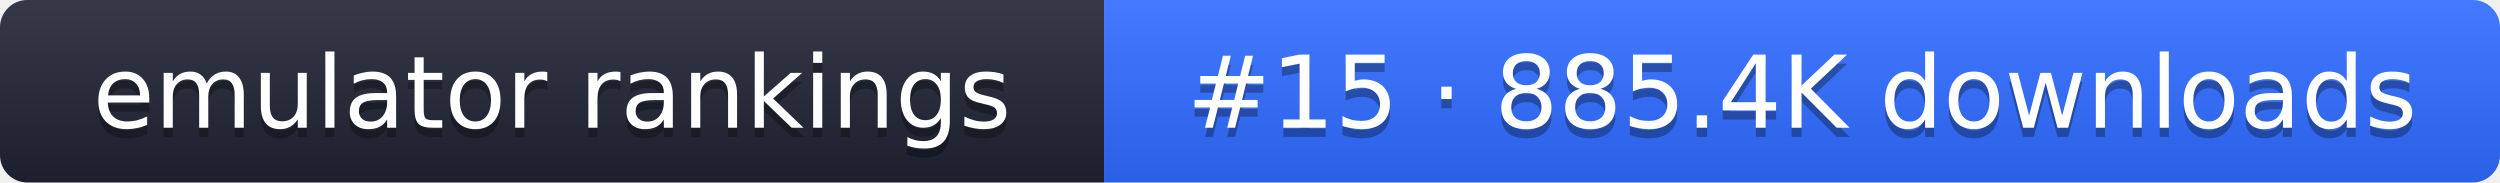
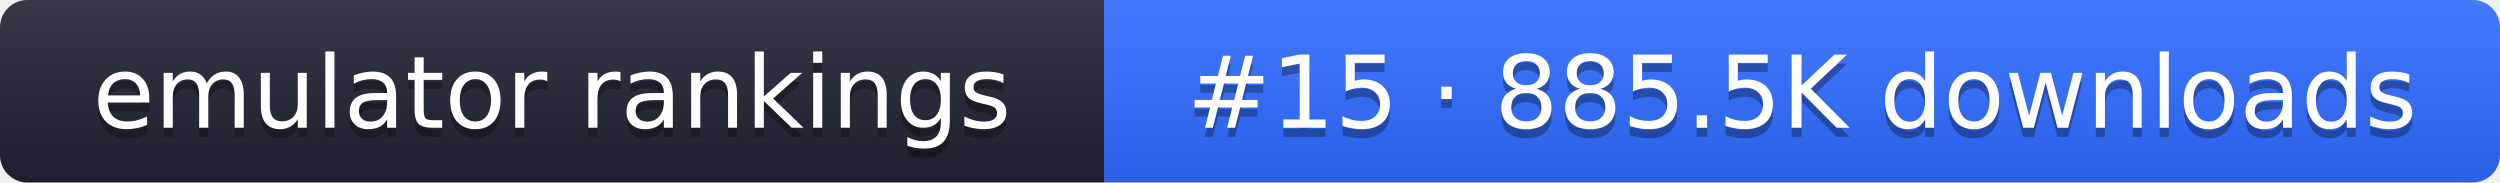
- <svg xmlns="http://www.w3.org/2000/svg" width="274" height="20" role="img" aria-label="emulator rankings: #15 · 885.4K downloads">
+ <svg xmlns="http://www.w3.org/2000/svg" width="274" height="20" role="img" aria-label="emulator rankings: #15 · 885.5K downloads">
  <linearGradient id="g" x2="0" y2="100%">
    <stop offset="0" stop-color="#fff" stop-opacity=".1" />
    <stop offset="1" stop-opacity=".1" />
  </linearGradient>
  <clipPath id="r">
    <rect width="274" height="20" rx="3" fill="#fff" />
  </clipPath>
  <g clip-path="url(#r)">
    <rect width="121" height="20" fill="#1f2433" />
    <rect x="121" width="153" height="20" fill="#2f6bff" />
    <rect width="274" height="20" fill="url(#g)" />
  </g>
  <g fill="#fff" text-anchor="middle" font-family="Verdana,DejaVu Sans,sans-serif" font-size="11">
    <text x="60.5" y="15" fill="#010101" fill-opacity=".3">emulator rankings</text>
    <text x="60.5" y="14">emulator rankings</text>
-     <text x="197.5" y="15" fill="#010101" fill-opacity=".3">#15 · 885.4K downloads</text>
-     <text x="197.5" y="14">#15 · 885.4K downloads</text>
+     <text x="197.5" y="15" fill="#010101" fill-opacity=".3">#15 · 885.5K downloads</text>
+     <text x="197.5" y="14">#15 · 885.5K downloads</text>
  </g>
</svg>
